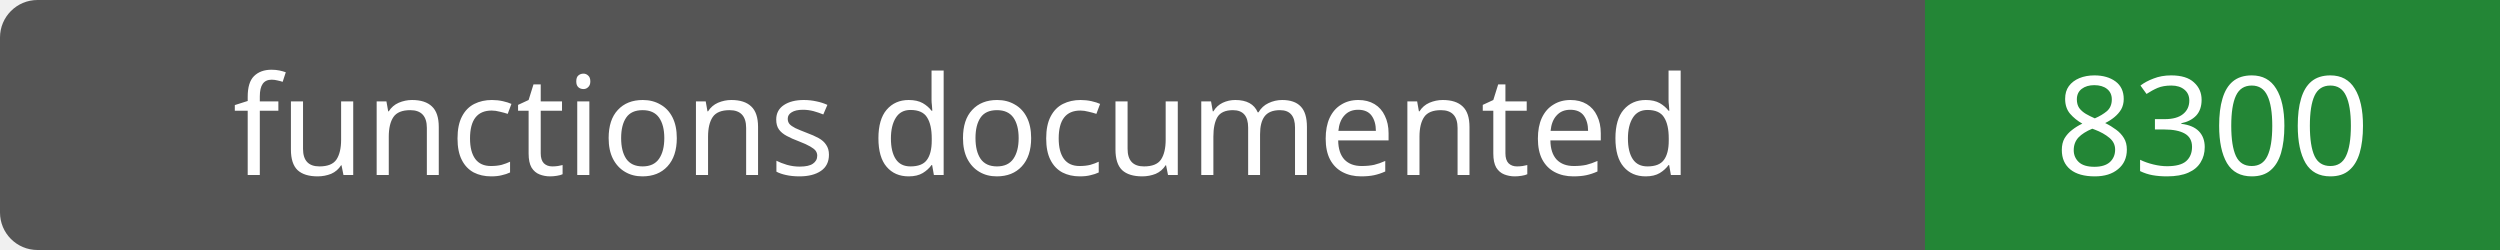
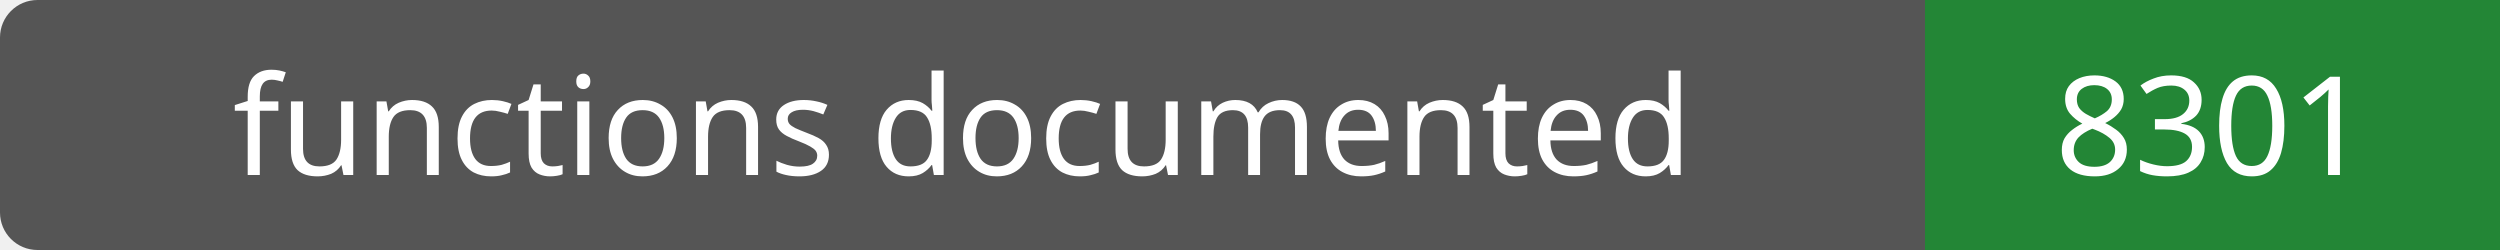
- <svg xmlns="http://www.w3.org/2000/svg" width="200" height="20" role="img" aria-label="functions documented: 8300">
+ <svg xmlns="http://www.w3.org/2000/svg" width="200" height="20" role="img" aria-label="functions documented: 8301">
  <rect width="200" height="20" rx="3" fill="#555" />
  <path fill="#238636" d="M154 0h46v20H154z" />
  <g fill="#fff" text-anchor="middle" font-family="Verdana,sans-serif" font-size="11">
    <text x="77.0" y="14">functions documented</text>
-     <text x="177.0" y="14">8300</text>
+     <text x="177.0" y="14">8301</text>
  </g>
</svg>
